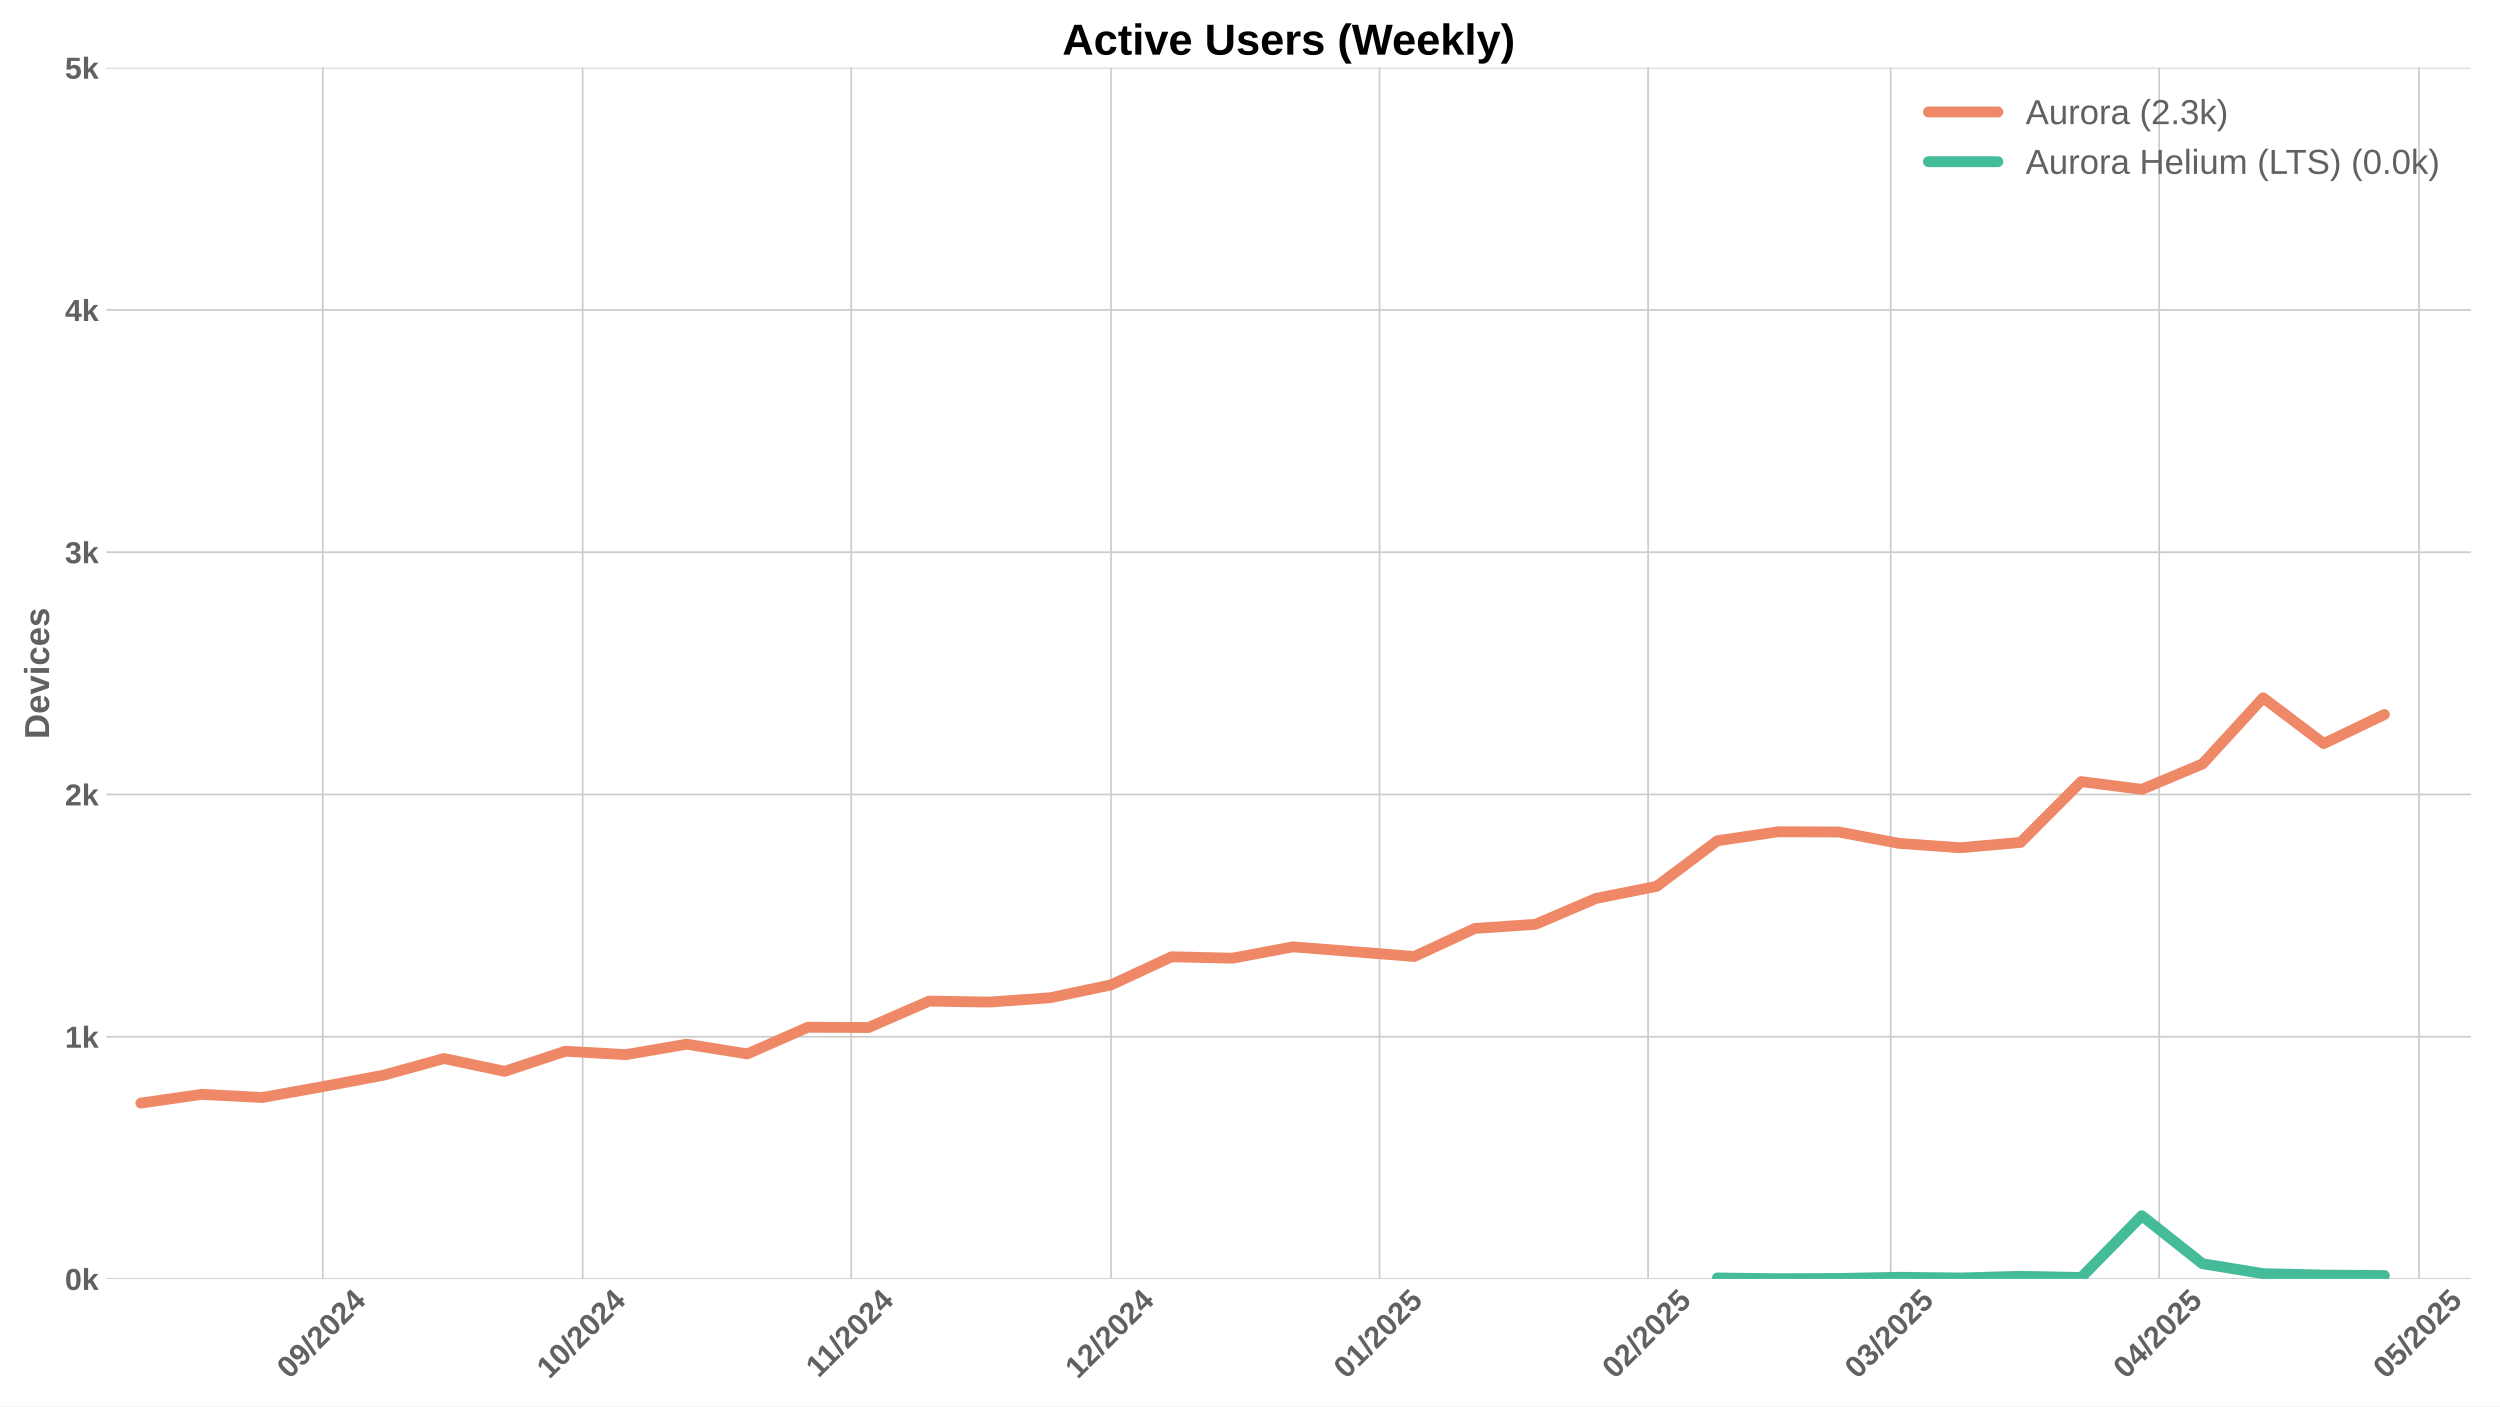
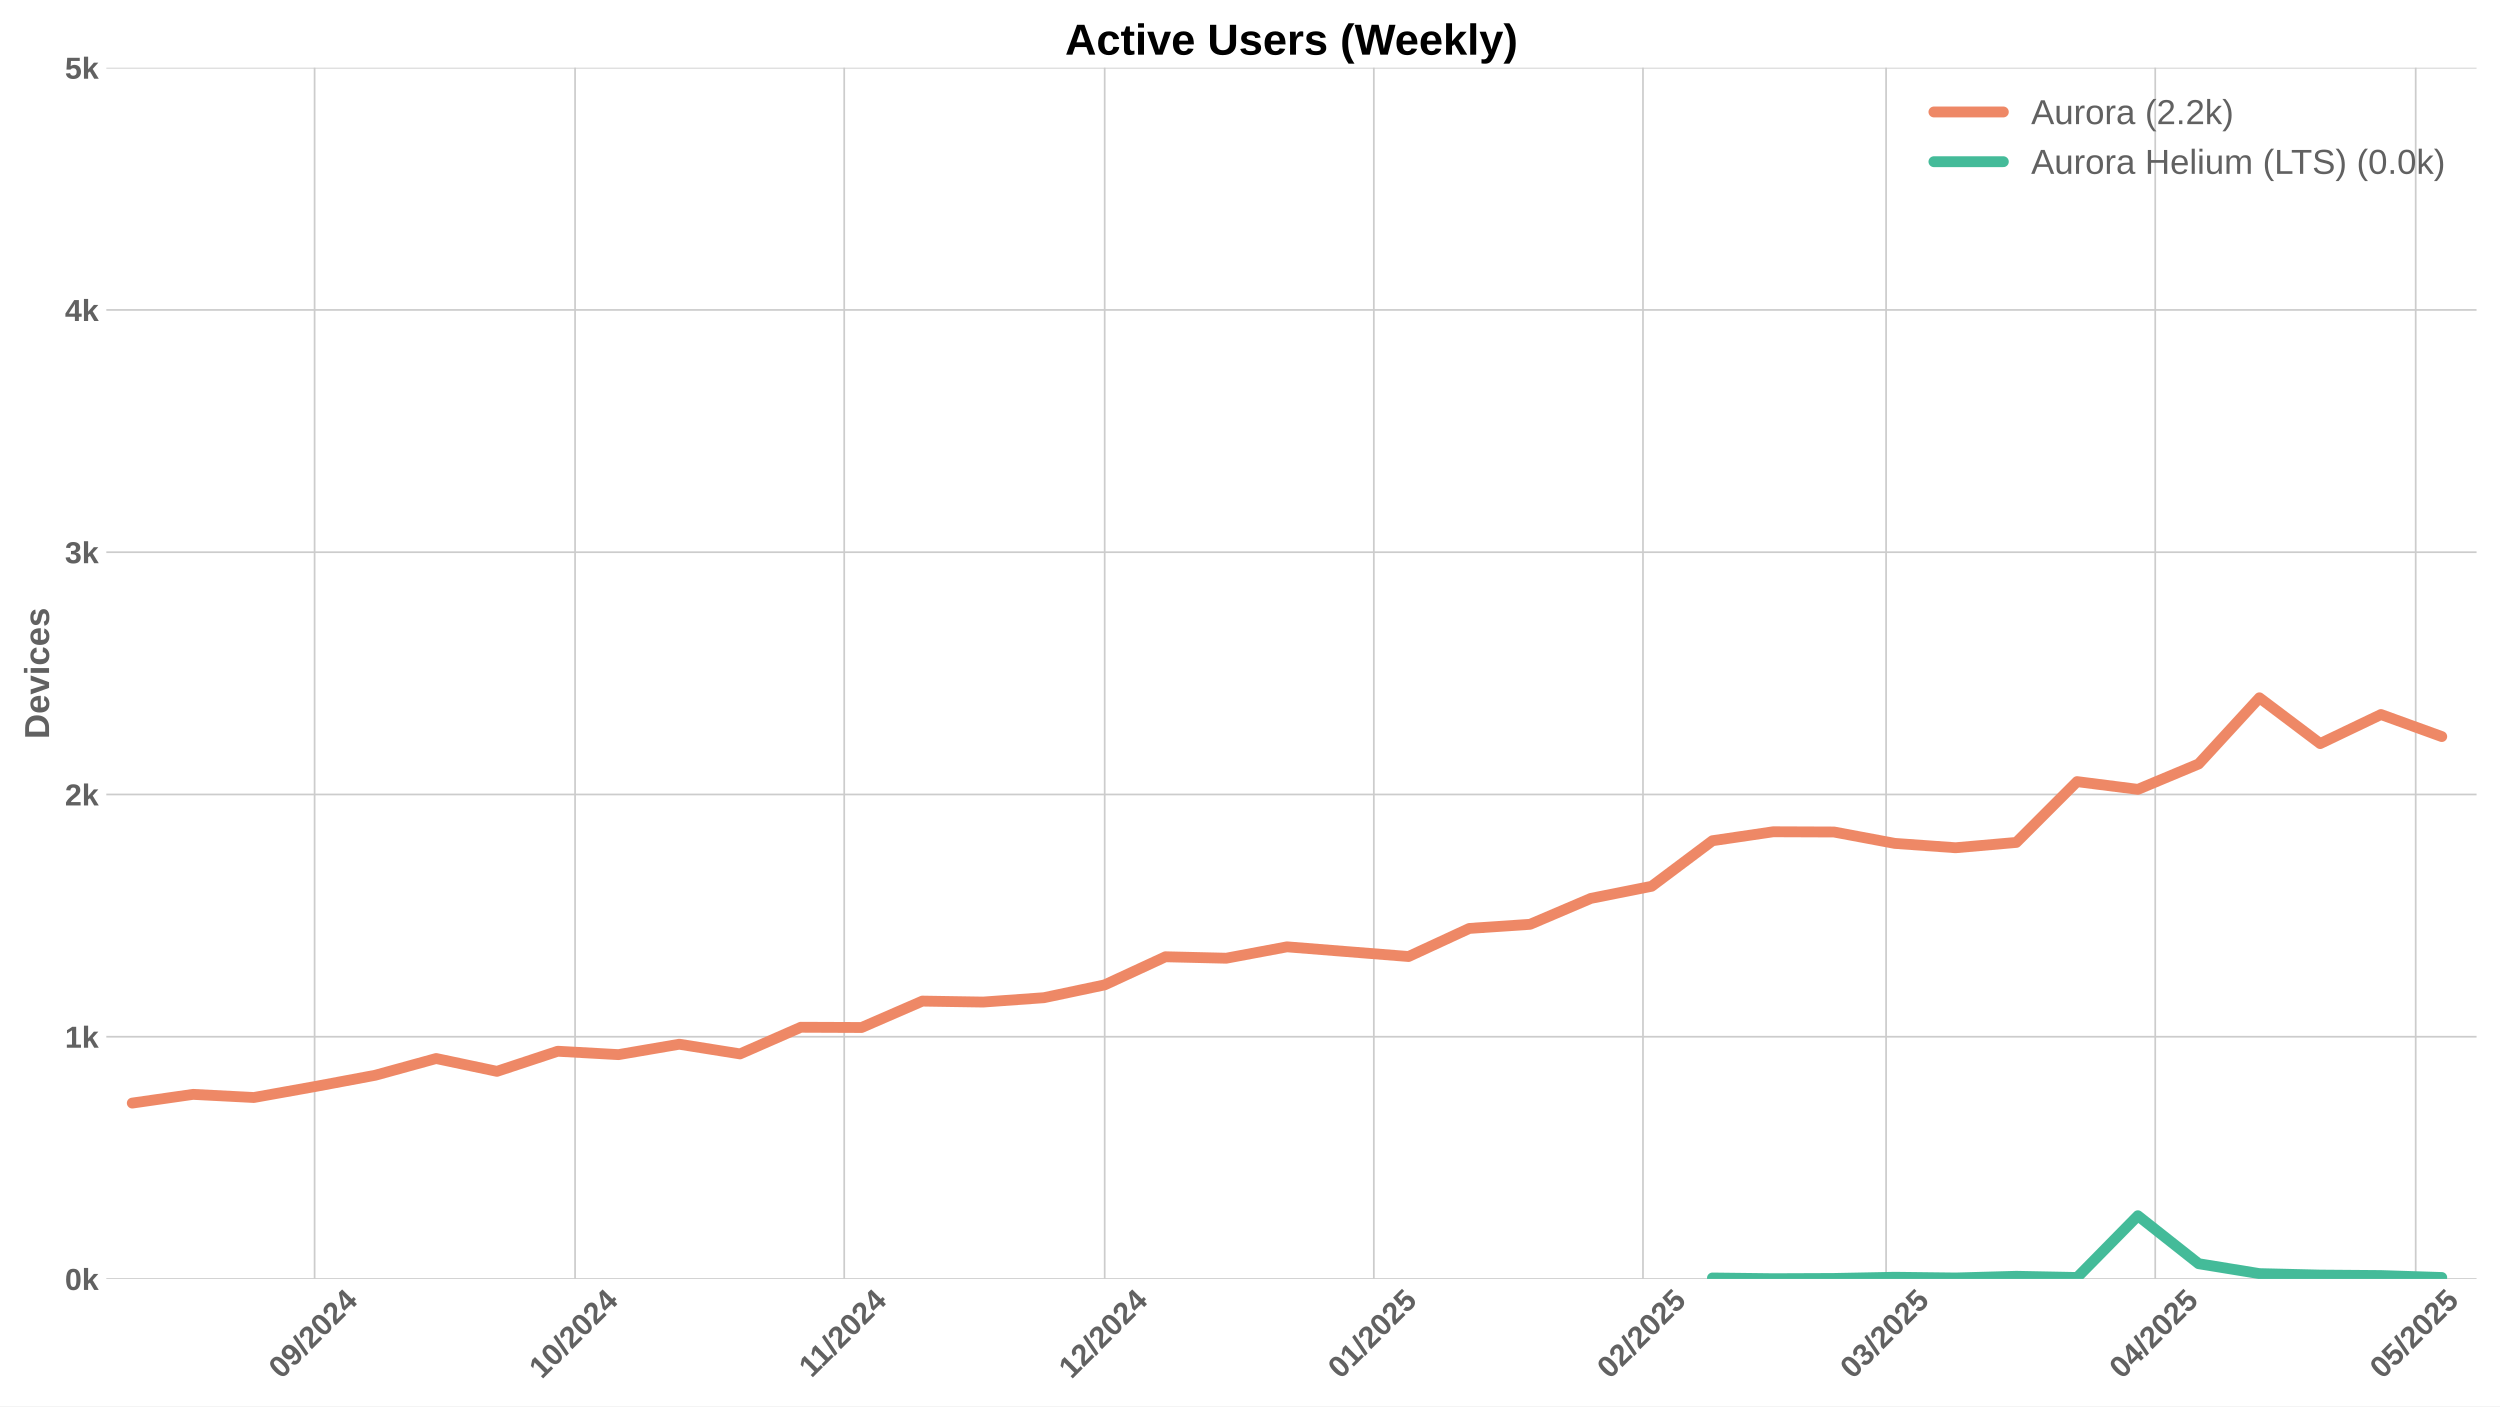
<svg xmlns="http://www.w3.org/2000/svg" xmlns:xlink="http://www.w3.org/1999/xlink" width="1152pt" height="648pt" viewBox="0 0 1152 648" version="1.1">
  <defs>
    <style type="text/css">*{stroke-linejoin: round; stroke-linecap: butt}</style>
  </defs>
  <g id="figure_1">
    <g id="patch_1">
      <path d="M 0 648  L 1152 648  L 1152 0  L 0 0  z " style="fill: #ffffff" />
    </g>
    <g id="axes_1">
      <g id="patch_2">
-         <path d="M 48.99 589.343  L 1138.675 589.343  L 1138.675 31.2  L 48.99 31.2  z " style="fill: #ffffff" />
+         <path d="M 48.99 589.343  L 1141.2 589.343  L 1141.2 31.2  L 48.99 31.2  z " style="fill: #ffffff" />
      </g>
      <g id="matplotlib.axis_1">
        <g id="xtick_1">
          <g id="line2d_1">
-             <path d="M 148.739 589.343  L 148.739 31.2  " clip-path="url(#pc3217e810e)" style="fill: none; stroke: #cccccc; stroke-width: 0.8; stroke-linecap: round" />
+             <path d="M 144.969 589.343  L 144.969 31.2  " clip-path="url(#p8bfaefe49e)" style="fill: none; stroke: #cccccc; stroke-width: 0.8; stroke-linecap: round" />
          </g>
          <g id="line2d_2" />
          <g id="text_1">
-             <g style="fill: #616161" transform="translate(133.4088 635.7977) rotate(-45) scale(0.14 -0.14)">
+             <g style="fill: #616161" transform="translate(129.639 635.7977) rotate(-45) scale(0.14 -0.14)">
              <defs>
                <path id="LiberationSans-Bold-30" d="M 3297 2203  Q 3297 1088 2914 512  Q 2531 -63 1766 -63  Q 253 -63 253 2203  Q 253 2994 418 3494  Q 584 3994 915 4231  Q 1247 4469 1791 4469  Q 2572 4469 2934 3903  Q 3297 3338 3297 2203  z M 2416 2203  Q 2416 2813 2356 3150  Q 2297 3488 2165 3634  Q 2034 3781 1784 3781  Q 1519 3781 1383 3632  Q 1247 3484 1189 3148  Q 1131 2813 1131 2203  Q 1131 1600 1192 1261  Q 1253 922 1386 775  Q 1519 628 1772 628  Q 2022 628 2158 783  Q 2294 938 2355 1278  Q 2416 1619 2416 2203  z " transform="scale(0.015625)" />
                <path id="LiberationSans-Bold-39" d="M 3322 2272  Q 3322 1100 2894 518  Q 2466 -63 1678 -63  Q 1097 -63 767 185  Q 438 434 300 972  L 1125 1088  Q 1247 628 1688 628  Q 2056 628 2254 981  Q 2453 1334 2459 2028  Q 2341 1794 2070 1661  Q 1800 1528 1488 1528  Q 906 1528 564 1923  Q 222 2319 222 2994  Q 222 3688 623 4078  Q 1025 4469 1759 4469  Q 2550 4469 2936 3920  Q 3322 3372 3322 2272  z M 2394 2888  Q 2394 3297 2214 3539  Q 2034 3781 1738 3781  Q 1447 3781 1280 3570  Q 1113 3359 1113 2988  Q 1113 2622 1278 2401  Q 1444 2181 1741 2181  Q 2022 2181 2208 2373  Q 2394 2566 2394 2888  z " transform="scale(0.015625)" />
                <path id="LiberationSans-Bold-2f" d="M 63 -128  L 972 4638  L 1716 4638  L 822 -128  L 63 -128  z " transform="scale(0.015625)" />
                <path id="LiberationSans-Bold-32" d="M 222 0  L 222 609  Q 394 988 711 1347  Q 1028 1706 1509 2097  Q 1972 2472 2158 2715  Q 2344 2959 2344 3194  Q 2344 3769 1766 3769  Q 1484 3769 1336 3617  Q 1188 3466 1144 3163  L 259 3213  Q 334 3825 717 4147  Q 1100 4469 1759 4469  Q 2472 4469 2853 4144  Q 3234 3819 3234 3231  Q 3234 2922 3112 2672  Q 2991 2422 2800 2211  Q 2609 2000 2376 1815  Q 2144 1631 1925 1456  Q 1706 1281 1526 1103  Q 1347 925 1259 722  L 3303 722  L 3303 0  L 222 0  z " transform="scale(0.015625)" />
                <path id="LiberationSans-Bold-34" d="M 2938 897  L 2938 0  L 2100 0  L 2100 897  L 97 897  L 97 1556  L 1956 4403  L 2938 4403  L 2938 1550  L 3525 1550  L 3525 897  L 2938 897  z M 2100 2991  Q 2100 3159 2111 3356  Q 2122 3553 2128 3609  Q 2047 3434 1834 3103  L 813 1550  L 2100 1550  L 2100 2991  z " transform="scale(0.015625)" />
              </defs>
              <use xlink:href="#LiberationSans-Bold-30" />
              <use xlink:href="#LiberationSans-Bold-39" transform="translate(55.61523 0)" />
              <use xlink:href="#LiberationSans-Bold-2f" transform="translate(111.2305 0)" />
              <use xlink:href="#LiberationSans-Bold-32" transform="translate(139.0137 0)" />
              <use xlink:href="#LiberationSans-Bold-30" transform="translate(194.6289 0)" />
              <use xlink:href="#LiberationSans-Bold-32" transform="translate(250.2441 0)" />
              <use xlink:href="#LiberationSans-Bold-34" transform="translate(305.8594 0)" />
            </g>
          </g>
        </g>
        <g id="xtick_2">
          <g id="line2d_3">
-             <path d="M 268.485 589.343  L 268.485 31.2  " clip-path="url(#pc3217e810e)" style="fill: none; stroke: #cccccc; stroke-width: 0.8; stroke-linecap: round" />
+             <path d="M 264.992 589.343  L 264.992 31.2  " clip-path="url(#p8bfaefe49e)" style="fill: none; stroke: #cccccc; stroke-width: 0.8; stroke-linecap: round" />
          </g>
          <g id="line2d_4" />
          <g id="text_2">
-             <g style="fill: #616161" transform="translate(253.1545 635.7977) rotate(-45) scale(0.14 -0.14)">
+             <g style="fill: #616161" transform="translate(249.6621 635.7977) rotate(-45) scale(0.14 -0.14)">
              <defs>
                <path id="LiberationSans-Bold-31" d="M 403 0  L 403 653  L 1494 653  L 1494 3656  L 438 2997  L 438 3688  L 1541 4403  L 2372 4403  L 2372 653  L 3381 653  L 3381 0  L 403 0  z " transform="scale(0.015625)" />
              </defs>
              <use xlink:href="#LiberationSans-Bold-31" />
              <use xlink:href="#LiberationSans-Bold-30" transform="translate(55.61523 0)" />
              <use xlink:href="#LiberationSans-Bold-2f" transform="translate(111.2305 0)" />
              <use xlink:href="#LiberationSans-Bold-32" transform="translate(139.0137 0)" />
              <use xlink:href="#LiberationSans-Bold-30" transform="translate(194.6289 0)" />
              <use xlink:href="#LiberationSans-Bold-32" transform="translate(250.2441 0)" />
              <use xlink:href="#LiberationSans-Bold-34" transform="translate(305.8594 0)" />
            </g>
          </g>
        </g>
        <g id="xtick_3">
          <g id="line2d_5">
-             <path d="M 392.222 589.343  L 392.222 31.2  " clip-path="url(#pc3217e810e)" style="fill: none; stroke: #cccccc; stroke-width: 0.8; stroke-linecap: round" />
+             <path d="M 389.016 589.343  L 389.016 31.2  " clip-path="url(#p8bfaefe49e)" style="fill: none; stroke: #cccccc; stroke-width: 0.8; stroke-linecap: round" />
          </g>
          <g id="line2d_6" />
          <g id="text_3">
-             <g style="fill: #616161" transform="translate(377.1639 635.2532) rotate(-45) scale(0.14 -0.14)">
+             <g style="fill: #616161" transform="translate(373.9582 635.2532) rotate(-45) scale(0.14 -0.14)">
              <use xlink:href="#LiberationSans-Bold-31" />
              <use xlink:href="#LiberationSans-Bold-31" transform="translate(50.11523 0)" />
              <use xlink:href="#LiberationSans-Bold-2f" transform="translate(105.7305 0)" />
              <use xlink:href="#LiberationSans-Bold-32" transform="translate(133.5137 0)" />
              <use xlink:href="#LiberationSans-Bold-30" transform="translate(189.1289 0)" />
              <use xlink:href="#LiberationSans-Bold-32" transform="translate(244.7441 0)" />
              <use xlink:href="#LiberationSans-Bold-34" transform="translate(300.3594 0)" />
            </g>
          </g>
        </g>
        <g id="xtick_4">
          <g id="line2d_7">
-             <path d="M 511.968 589.343  L 511.968 31.2  " clip-path="url(#pc3217e810e)" style="fill: none; stroke: #cccccc; stroke-width: 0.8; stroke-linecap: round" />
+             <path d="M 509.039 589.343  L 509.039 31.2  " clip-path="url(#p8bfaefe49e)" style="fill: none; stroke: #cccccc; stroke-width: 0.8; stroke-linecap: round" />
          </g>
          <g id="line2d_8" />
          <g id="text_4">
-             <g style="fill: #616161" transform="translate(496.6373 635.7977) rotate(-45) scale(0.14 -0.14)">
+             <g style="fill: #616161" transform="translate(493.709 635.7977) rotate(-45) scale(0.14 -0.14)">
              <use xlink:href="#LiberationSans-Bold-31" />
              <use xlink:href="#LiberationSans-Bold-32" transform="translate(55.61523 0)" />
              <use xlink:href="#LiberationSans-Bold-2f" transform="translate(111.2305 0)" />
              <use xlink:href="#LiberationSans-Bold-32" transform="translate(139.0137 0)" />
              <use xlink:href="#LiberationSans-Bold-30" transform="translate(194.6289 0)" />
              <use xlink:href="#LiberationSans-Bold-32" transform="translate(250.2441 0)" />
              <use xlink:href="#LiberationSans-Bold-34" transform="translate(305.8594 0)" />
            </g>
          </g>
        </g>
        <g id="xtick_5">
          <g id="line2d_9">
-             <path d="M 635.705 589.343  L 635.705 31.2  " clip-path="url(#pc3217e810e)" style="fill: none; stroke: #cccccc; stroke-width: 0.8; stroke-linecap: round" />
+             <path d="M 633.063 589.343  L 633.063 31.2  " clip-path="url(#p8bfaefe49e)" style="fill: none; stroke: #cccccc; stroke-width: 0.8; stroke-linecap: round" />
          </g>
          <g id="line2d_10" />
          <g id="text_5">
-             <g style="fill: #616161" transform="translate(620.3745 635.7977) rotate(-45) scale(0.14 -0.14)">
+             <g style="fill: #616161" transform="translate(617.7329 635.7977) rotate(-45) scale(0.14 -0.14)">
              <defs>
                <path id="LiberationSans-Bold-35" d="M 3381 1466  Q 3381 766 2945 351  Q 2509 -63 1750 -63  Q 1088 -63 689 235  Q 291 534 197 1100  L 1075 1172  Q 1144 891 1319 762  Q 1494 634 1759 634  Q 2088 634 2283 843  Q 2478 1053 2478 1447  Q 2478 1794 2293 2001  Q 2109 2209 1778 2209  Q 1413 2209 1181 1925  L 325 1925  L 478 4403  L 3125 4403  L 3125 3750  L 1275 3750  L 1203 2638  Q 1522 2919 2000 2919  Q 2628 2919 3004 2528  Q 3381 2138 3381 1466  z " transform="scale(0.015625)" />
              </defs>
              <use xlink:href="#LiberationSans-Bold-30" />
              <use xlink:href="#LiberationSans-Bold-31" transform="translate(55.61523 0)" />
              <use xlink:href="#LiberationSans-Bold-2f" transform="translate(111.2305 0)" />
              <use xlink:href="#LiberationSans-Bold-32" transform="translate(139.0137 0)" />
              <use xlink:href="#LiberationSans-Bold-30" transform="translate(194.6289 0)" />
              <use xlink:href="#LiberationSans-Bold-32" transform="translate(250.2441 0)" />
              <use xlink:href="#LiberationSans-Bold-35" transform="translate(305.8594 0)" />
            </g>
          </g>
        </g>
        <g id="xtick_6">
          <g id="line2d_11">
-             <path d="M 759.442 589.343  L 759.442 31.2  " clip-path="url(#pc3217e810e)" style="fill: none; stroke: #cccccc; stroke-width: 0.8; stroke-linecap: round" />
+             <path d="M 757.087 589.343  L 757.087 31.2  " clip-path="url(#p8bfaefe49e)" style="fill: none; stroke: #cccccc; stroke-width: 0.8; stroke-linecap: round" />
          </g>
          <g id="line2d_12" />
          <g id="text_6">
-             <g style="fill: #616161" transform="translate(744.1117 635.7977) rotate(-45) scale(0.14 -0.14)">
+             <g style="fill: #616161" transform="translate(741.7567 635.7977) rotate(-45) scale(0.14 -0.14)">
              <use xlink:href="#LiberationSans-Bold-30" />
              <use xlink:href="#LiberationSans-Bold-32" transform="translate(55.61523 0)" />
              <use xlink:href="#LiberationSans-Bold-2f" transform="translate(111.2305 0)" />
              <use xlink:href="#LiberationSans-Bold-32" transform="translate(139.0137 0)" />
              <use xlink:href="#LiberationSans-Bold-30" transform="translate(194.6289 0)" />
              <use xlink:href="#LiberationSans-Bold-32" transform="translate(250.2441 0)" />
              <use xlink:href="#LiberationSans-Bold-35" transform="translate(305.8594 0)" />
            </g>
          </g>
        </g>
        <g id="xtick_7">
          <g id="line2d_13">
-             <path d="M 871.205 589.343  L 871.205 31.2  " clip-path="url(#pc3217e810e)" style="fill: none; stroke: #cccccc; stroke-width: 0.8; stroke-linecap: round" />
+             <path d="M 869.109 589.343  L 869.109 31.2  " clip-path="url(#p8bfaefe49e)" style="fill: none; stroke: #cccccc; stroke-width: 0.8; stroke-linecap: round" />
          </g>
          <g id="line2d_14" />
          <g id="text_7">
-             <g style="fill: #616161" transform="translate(855.8743 635.7977) rotate(-45) scale(0.14 -0.14)">
+             <g style="fill: #616161" transform="translate(853.7783 635.7977) rotate(-45) scale(0.14 -0.14)">
              <defs>
                <path id="LiberationSans-Bold-33" d="M 3328 1222  Q 3328 603 2922 265  Q 2516 -72 1766 -72  Q 1056 -72 637 254  Q 219 581 147 1197  L 1041 1275  Q 1125 641 1763 641  Q 2078 641 2253 797  Q 2428 953 2428 1275  Q 2428 1569 2215 1725  Q 2003 1881 1584 1881  L 1278 1881  L 1278 2591  L 1566 2591  Q 1944 2591 2134 2745  Q 2325 2900 2325 3188  Q 2325 3459 2173 3614  Q 2022 3769 1731 3769  Q 1459 3769 1292 3619  Q 1125 3469 1100 3194  L 222 3256  Q 291 3825 694 4147  Q 1097 4469 1747 4469  Q 2438 4469 2827 4158  Q 3216 3847 3216 3297  Q 3216 2884 2973 2618  Q 2731 2353 2275 2266  L 2275 2253  Q 2781 2194 3054 1920  Q 3328 1647 3328 1222  z " transform="scale(0.015625)" />
              </defs>
              <use xlink:href="#LiberationSans-Bold-30" />
              <use xlink:href="#LiberationSans-Bold-33" transform="translate(55.61523 0)" />
              <use xlink:href="#LiberationSans-Bold-2f" transform="translate(111.2305 0)" />
              <use xlink:href="#LiberationSans-Bold-32" transform="translate(139.0137 0)" />
              <use xlink:href="#LiberationSans-Bold-30" transform="translate(194.6289 0)" />
              <use xlink:href="#LiberationSans-Bold-32" transform="translate(250.2441 0)" />
              <use xlink:href="#LiberationSans-Bold-35" transform="translate(305.8594 0)" />
            </g>
          </g>
        </g>
        <g id="xtick_8">
          <g id="line2d_15">
-             <path d="M 994.942 589.343  L 994.942 31.2  " clip-path="url(#pc3217e810e)" style="fill: none; stroke: #cccccc; stroke-width: 0.8; stroke-linecap: round" />
+             <path d="M 993.132 589.343  L 993.132 31.2  " clip-path="url(#p8bfaefe49e)" style="fill: none; stroke: #cccccc; stroke-width: 0.8; stroke-linecap: round" />
          </g>
          <g id="line2d_16" />
          <g id="text_8">
-             <g style="fill: #616161" transform="translate(979.6115 635.7977) rotate(-45) scale(0.14 -0.14)">
+             <g style="fill: #616161" transform="translate(977.8021 635.7977) rotate(-45) scale(0.14 -0.14)">
              <use xlink:href="#LiberationSans-Bold-30" />
              <use xlink:href="#LiberationSans-Bold-34" transform="translate(55.61523 0)" />
              <use xlink:href="#LiberationSans-Bold-2f" transform="translate(111.2305 0)" />
              <use xlink:href="#LiberationSans-Bold-32" transform="translate(139.0137 0)" />
              <use xlink:href="#LiberationSans-Bold-30" transform="translate(194.6289 0)" />
              <use xlink:href="#LiberationSans-Bold-32" transform="translate(250.2441 0)" />
              <use xlink:href="#LiberationSans-Bold-35" transform="translate(305.8594 0)" />
            </g>
          </g>
        </g>
        <g id="xtick_9">
          <g id="line2d_17">
-             <path d="M 1114.687 589.343  L 1114.687 31.2  " clip-path="url(#pc3217e810e)" style="fill: none; stroke: #cccccc; stroke-width: 0.8; stroke-linecap: round" />
+             <path d="M 1113.155 589.343  L 1113.155 31.2  " clip-path="url(#p8bfaefe49e)" style="fill: none; stroke: #cccccc; stroke-width: 0.8; stroke-linecap: round" />
          </g>
          <g id="line2d_18" />
          <g id="text_9">
-             <g style="fill: #616161" transform="translate(1099.357 635.7977) rotate(-45) scale(0.14 -0.14)">
+             <g style="fill: #616161" transform="translate(1097.825 635.7977) rotate(-45) scale(0.14 -0.14)">
              <use xlink:href="#LiberationSans-Bold-30" />
              <use xlink:href="#LiberationSans-Bold-35" transform="translate(55.61523 0)" />
              <use xlink:href="#LiberationSans-Bold-2f" transform="translate(111.2305 0)" />
              <use xlink:href="#LiberationSans-Bold-32" transform="translate(139.0137 0)" />
              <use xlink:href="#LiberationSans-Bold-30" transform="translate(194.6289 0)" />
              <use xlink:href="#LiberationSans-Bold-32" transform="translate(250.2441 0)" />
              <use xlink:href="#LiberationSans-Bold-35" transform="translate(305.8594 0)" />
            </g>
          </g>
        </g>
      </g>
      <g id="matplotlib.axis_2">
        <g id="ytick_1">
          <g id="line2d_19">
-             <path d="M 48.99 589.343  L 1138.675 589.343  " clip-path="url(#pc3217e810e)" style="fill: none; stroke: #cccccc; stroke-width: 0.8; stroke-linecap: round" />
+             <path d="M 48.99 589.343  L 1141.2 589.343  " clip-path="url(#p8bfaefe49e)" style="fill: none; stroke: #cccccc; stroke-width: 0.8; stroke-linecap: round" />
          </g>
          <g id="line2d_20" />
          <g id="text_10">
            <g style="fill: #616161" transform="translate(29.91937 594.416) scale(0.14 -0.14)">
              <defs>
                <path id="LiberationSans-Bold-6b" d="M 2606 0  L 1703 1531  L 1325 1269  L 1325 0  L 447 0  L 447 4638  L 1325 4638  L 1325 1981  L 2531 3381  L 3475 3381  L 2288 2063  L 3566 0  L 2606 0  z " transform="scale(0.015625)" />
              </defs>
              <use xlink:href="#LiberationSans-Bold-30" />
              <use xlink:href="#LiberationSans-Bold-6b" transform="translate(55.61523 0)" />
            </g>
          </g>
        </g>
        <g id="ytick_2">
          <g id="line2d_21">
-             <path d="M 48.99 477.715  L 1138.675 477.715  " clip-path="url(#pc3217e810e)" style="fill: none; stroke: #cccccc; stroke-width: 0.8; stroke-linecap: round" />
+             <path d="M 48.99 477.715  L 1141.2 477.715  " clip-path="url(#p8bfaefe49e)" style="fill: none; stroke: #cccccc; stroke-width: 0.8; stroke-linecap: round" />
          </g>
          <g id="line2d_22" />
          <g id="text_11">
            <g style="fill: #616161" transform="translate(29.91937 482.7874) scale(0.14 -0.14)">
              <use xlink:href="#LiberationSans-Bold-31" />
              <use xlink:href="#LiberationSans-Bold-6b" transform="translate(55.61523 0)" />
            </g>
          </g>
        </g>
        <g id="ytick_3">
          <g id="line2d_23">
-             <path d="M 48.99 366.086  L 1138.675 366.086  " clip-path="url(#pc3217e810e)" style="fill: none; stroke: #cccccc; stroke-width: 0.8; stroke-linecap: round" />
+             <path d="M 48.99 366.086  L 1141.2 366.086  " clip-path="url(#p8bfaefe49e)" style="fill: none; stroke: #cccccc; stroke-width: 0.8; stroke-linecap: round" />
          </g>
          <g id="line2d_24" />
          <g id="text_12">
            <g style="fill: #616161" transform="translate(29.91937 371.1587) scale(0.14 -0.14)">
              <use xlink:href="#LiberationSans-Bold-32" />
              <use xlink:href="#LiberationSans-Bold-6b" transform="translate(55.61523 0)" />
            </g>
          </g>
        </g>
        <g id="ytick_4">
          <g id="line2d_25">
-             <path d="M 48.99 254.457  L 1138.675 254.457  " clip-path="url(#pc3217e810e)" style="fill: none; stroke: #cccccc; stroke-width: 0.8; stroke-linecap: round" />
+             <path d="M 48.99 254.457  L 1141.2 254.457  " clip-path="url(#p8bfaefe49e)" style="fill: none; stroke: #cccccc; stroke-width: 0.8; stroke-linecap: round" />
          </g>
          <g id="line2d_26" />
          <g id="text_13">
            <g style="fill: #616161" transform="translate(29.91937 259.5301) scale(0.14 -0.14)">
              <use xlink:href="#LiberationSans-Bold-33" />
              <use xlink:href="#LiberationSans-Bold-6b" transform="translate(55.61523 0)" />
            </g>
          </g>
        </g>
        <g id="ytick_5">
          <g id="line2d_27">
-             <path d="M 48.99 142.829  L 1138.675 142.829  " clip-path="url(#pc3217e810e)" style="fill: none; stroke: #cccccc; stroke-width: 0.8; stroke-linecap: round" />
+             <path d="M 48.99 142.829  L 1141.2 142.829  " clip-path="url(#p8bfaefe49e)" style="fill: none; stroke: #cccccc; stroke-width: 0.8; stroke-linecap: round" />
          </g>
          <g id="line2d_28" />
          <g id="text_14">
            <g style="fill: #616161" transform="translate(29.91937 147.9015) scale(0.14 -0.14)">
              <use xlink:href="#LiberationSans-Bold-34" />
              <use xlink:href="#LiberationSans-Bold-6b" transform="translate(55.61523 0)" />
            </g>
          </g>
        </g>
        <g id="ytick_6">
          <g id="line2d_29">
-             <path d="M 48.99 31.2  L 1138.675 31.2  " clip-path="url(#pc3217e810e)" style="fill: none; stroke: #cccccc; stroke-width: 0.8; stroke-linecap: round" />
+             <path d="M 48.99 31.2  L 1141.2 31.2  " clip-path="url(#p8bfaefe49e)" style="fill: none; stroke: #cccccc; stroke-width: 0.8; stroke-linecap: round" />
          </g>
          <g id="line2d_30" />
          <g id="text_15">
            <g style="fill: #616161" transform="translate(29.91937 36.27281) scale(0.14 -0.14)">
              <use xlink:href="#LiberationSans-Bold-35" />
              <use xlink:href="#LiberationSans-Bold-6b" transform="translate(55.61523 0)" />
            </g>
          </g>
        </g>
        <g id="text_16">
          <g style="fill: #616161" transform="translate(22.59937 340.5153) rotate(-90) scale(0.16 -0.16)">
            <defs>
              <path id="LiberationSans-Bold-44" d="M 4353 2234  Q 4353 1553 4086 1045  Q 3819 538 3330 269  Q 2841 0 2209 0  L 428 0  L 428 4403  L 2022 4403  Q 3134 4403 3743 3842  Q 4353 3281 4353 2234  z M 3425 2234  Q 3425 2944 3056 3317  Q 2688 3691 2003 3691  L 1350 3691  L 1350 713  L 2131 713  Q 2725 713 3075 1122  Q 3425 1531 3425 2234  z " transform="scale(0.015625)" />
              <path id="LiberationSans-Bold-65" d="M 1831 -63  Q 1069 -63 659 389  Q 250 841 250 1706  Q 250 2544 665 2994  Q 1081 3444 1844 3444  Q 2572 3444 2956 2961  Q 3341 2478 3341 1547  L 3341 1522  L 1172 1522  Q 1172 1028 1355 776  Q 1538 525 1875 525  Q 2341 525 2463 928  L 3291 856  Q 2931 -63 1831 -63  z M 1831 2891  Q 1522 2891 1355 2675  Q 1188 2459 1178 2072  L 2491 2072  Q 2466 2481 2294 2686  Q 2122 2891 1831 2891  z " transform="scale(0.015625)" />
              <path id="LiberationSans-Bold-76" d="M 2284 0  L 1234 0  L 25 3381  L 953 3381  L 1544 1491  Q 1591 1334 1766 709  Q 1797 838 1894 1159  Q 1991 1481 2613 3381  L 3531 3381  L 2284 0  z " transform="scale(0.015625)" />
              <path id="LiberationSans-Bold-69" d="M 447 3991  L 447 4638  L 1325 4638  L 1325 3991  L 447 3991  z M 447 0  L 447 3381  L 1325 3381  L 1325 0  L 447 0  z " transform="scale(0.015625)" />
              <path id="LiberationSans-Bold-63" d="M 1856 -63  Q 1088 -63 669 395  Q 250 853 250 1672  Q 250 2509 672 2976  Q 1094 3444 1869 3444  Q 2466 3444 2856 3144  Q 3247 2844 3347 2316  L 2463 2272  Q 2425 2531 2275 2686  Q 2125 2841 1850 2841  Q 1172 2841 1172 1706  Q 1172 538 1863 538  Q 2113 538 2281 695  Q 2450 853 2491 1166  L 3372 1125  Q 3325 778 3123 506  Q 2922 234 2594 85  Q 2266 -63 1856 -63  z " transform="scale(0.015625)" />
              <path id="LiberationSans-Bold-73" d="M 3297 988  Q 3297 497 2895 217  Q 2494 -63 1784 -63  Q 1088 -63 717 157  Q 347 378 225 844  L 997 959  Q 1063 719 1223 619  Q 1384 519 1784 519  Q 2153 519 2322 612  Q 2491 706 2491 906  Q 2491 1069 2355 1164  Q 2219 1259 1894 1325  Q 1150 1472 890 1598  Q 631 1725 495 1926  Q 359 2128 359 2422  Q 359 2906 732 3176  Q 1106 3447 1791 3447  Q 2394 3447 2761 3212  Q 3128 2978 3219 2534  L 2441 2453  Q 2403 2659 2256 2761  Q 2109 2863 1791 2863  Q 1478 2863 1322 2783  Q 1166 2703 1166 2516  Q 1166 2369 1286 2283  Q 1406 2197 1691 2141  Q 2088 2059 2395 1973  Q 2703 1888 2889 1769  Q 3075 1650 3186 1464  Q 3297 1278 3297 988  z " transform="scale(0.015625)" />
            </defs>
            <use xlink:href="#LiberationSans-Bold-44" />
            <use xlink:href="#LiberationSans-Bold-65" transform="translate(72.2168 0)" />
            <use xlink:href="#LiberationSans-Bold-76" transform="translate(127.832 0)" />
            <use xlink:href="#LiberationSans-Bold-69" transform="translate(183.4473 0)" />
            <use xlink:href="#LiberationSans-Bold-63" transform="translate(211.2305 0)" />
            <use xlink:href="#LiberationSans-Bold-65" transform="translate(266.8457 0)" />
            <use xlink:href="#LiberationSans-Bold-73" transform="translate(322.4609 0)" />
          </g>
        </g>
      </g>
      <g id="line2d_31">
-         <path d="M 64.917 508.301  L 92.858 504.282  L 120.798 505.733  L 148.739 500.71  L 176.68 495.464  L 204.62 487.761  L 232.561 493.677  L 260.502 484.412  L 288.442 485.975  L 316.383 481.175  L 344.324 485.64  L 372.264 473.361  L 400.205 473.473  L 428.146 461.305  L 456.086 461.752  L 484.027 459.742  L 511.968 453.826  L 539.908 440.877  L 567.849 441.547  L 595.79 436.3  L 651.671 440.765  L 679.612 427.817  L 707.552 425.919  L 735.493 413.975  L 763.433 408.393  L 791.374 387.407  L 819.315 383.277  L 847.255 383.388  L 875.196 388.635  L 903.137 390.644  L 931.077 388.188  L 959.018 360.17  L 986.959 363.742  L 1014.899 352.021  L 1042.84 321.546  L 1070.781 342.644  L 1098.721 329.248  " clip-path="url(#pc3217e810e)" style="fill: none; stroke: #ee8866; stroke-width: 5; stroke-linecap: round" />
+         <path d="M 60.953 508.301  L 88.959 504.282  L 116.964 505.733  L 144.969 500.71  L 172.975 495.464  L 200.98 487.761  L 228.985 493.677  L 256.991 484.412  L 284.996 485.975  L 313.002 481.175  L 341.007 485.64  L 369.012 473.361  L 397.018 473.473  L 425.023 461.305  L 453.029 461.752  L 481.034 459.742  L 509.039 453.826  L 537.045 440.877  L 565.05 441.547  L 593.055 436.3  L 649.066 440.765  L 677.072 427.817  L 705.077 425.919  L 733.082 413.975  L 761.088 408.393  L 789.093 387.407  L 817.099 383.277  L 845.104 383.388  L 873.109 388.635  L 901.115 390.644  L 929.12 388.188  L 957.125 360.17  L 985.131 363.742  L 1013.136 352.021  L 1041.142 321.546  L 1069.147 342.644  L 1097.152 329.248  L 1125.158 339.407  " clip-path="url(#p8bfaefe49e)" style="fill: none; stroke: #ee8866; stroke-width: 5; stroke-linecap: round" />
      </g>
      <g id="line2d_32">
-         <path d="M 791.374 588.897  L 819.315 589.232  L 847.255 589.12  L 875.196 588.562  L 903.137 588.897  L 931.077 588.115  L 959.018 588.673  L 986.959 560.208  L 1014.899 582.311  L 1042.84 586.887  L 1070.781 587.557  L 1098.721 587.78  " clip-path="url(#pc3217e810e)" style="fill: none; stroke: #44bb99; stroke-width: 5; stroke-linecap: round" />
+         <path d="M 789.093 588.897  L 817.099 589.232  L 845.104 589.12  L 873.109 588.562  L 901.115 588.897  L 929.12 588.115  L 957.125 588.673  L 985.131 560.208  L 1013.136 582.311  L 1041.142 586.887  L 1069.147 587.557  L 1097.152 587.78  L 1125.158 588.673  " clip-path="url(#p8bfaefe49e)" style="fill: none; stroke: #44bb99; stroke-width: 5; stroke-linecap: round" />
      </g>
      <g id="patch_3">
        <path d="M 48.99 589.343  L 48.99 31.2  " style="fill: none" />
      </g>
      <g id="patch_4">
-         <path d="M 1138.675 589.343  L 1138.675 31.2  " style="fill: none" />
+         <path d="M 1141.2 589.343  L 1141.2 31.2  " style="fill: none" />
      </g>
      <g id="patch_5">
-         <path d="M 48.99 589.343  L 1138.675 589.343  " style="fill: none" />
+         <path d="M 48.99 589.343  L 1141.2 589.343  " style="fill: none" />
      </g>
      <g id="patch_6">
-         <path d="M 48.99 31.2  L 1138.675 31.2  " style="fill: none" />
+         <path d="M 48.99 31.2  L 1141.2 31.2  " style="fill: none" />
      </g>
      <g id="text_17">
-         <g transform="translate(489.5218 25.2) scale(0.2 -0.2)">
+         <g transform="translate(490.7841 25.2) scale(0.2 -0.2)">
          <defs>
            <path id="LiberationSans-Bold-41" d="M 3541 0  L 3150 1125  L 1472 1125  L 1081 0  L 159 0  L 1766 4403  L 2853 4403  L 4453 0  L 3541 0  z M 2309 3725  L 2291 3656  Q 2259 3544 2215 3400  Q 2172 3256 1678 1819  L 2944 1819  L 2509 3084  L 2375 3509  L 2309 3725  z " transform="scale(0.015625)" />
            <path id="LiberationSans-Bold-74" d="M 1313 -56  Q 925 -56 715 155  Q 506 366 506 794  L 506 2788  L 78 2788  L 78 3381  L 550 3381  L 825 4175  L 1375 4175  L 1375 3381  L 2016 3381  L 2016 2788  L 1375 2788  L 1375 1031  Q 1375 784 1469 667  Q 1563 550 1759 550  Q 1863 550 2053 594  L 2053 50  Q 1728 -56 1313 -56  z " transform="scale(0.015625)" />
            <path id="LiberationSans-Bold-20" transform="scale(0.015625)" />
            <path id="LiberationSans-Bold-55" d="M 2259 -63  Q 1350 -63 867 381  Q 384 825 384 1650  L 384 4403  L 1306 4403  L 1306 1722  Q 1306 1200 1554 929  Q 1803 659 2284 659  Q 2778 659 3043 942  Q 3309 1225 3309 1753  L 3309 4403  L 4231 4403  L 4231 1697  Q 4231 859 3714 398  Q 3197 -63 2259 -63  z " transform="scale(0.015625)" />
            <path id="LiberationSans-Bold-72" d="M 447 0  L 447 2588  Q 447 2866 439 3052  Q 431 3238 422 3381  L 1259 3381  Q 1269 3325 1284 3039  Q 1300 2753 1300 2659  L 1313 2659  Q 1441 3016 1541 3161  Q 1641 3306 1778 3376  Q 1916 3447 2122 3447  Q 2291 3447 2394 3400  L 2394 2666  Q 2181 2713 2019 2713  Q 1691 2713 1508 2447  Q 1325 2181 1325 1659  L 1325 0  L 447 0  z " transform="scale(0.015625)" />
            <path id="LiberationSans-Bold-28" d="M 1247 -1328  Q 756 -622 537 81  Q 319 784 319 1659  Q 319 2531 537 3232  Q 756 3934 1247 4638  L 2125 4638  Q 1631 3925 1407 3219  Q 1184 2513 1184 1656  Q 1184 803 1406 101  Q 1628 -600 2125 -1328  L 1247 -1328  z " transform="scale(0.015625)" />
            <path id="LiberationSans-Bold-57" d="M 4897 0  L 3803 0  L 3206 2547  Q 3097 2997 3022 3488  Q 2947 3078 2900 2864  Q 2853 2650 2234 0  L 1141 0  L 6 4403  L 941 4403  L 1578 1559  L 1722 872  Q 1809 1306 1892 1701  Q 1975 2097 2516 4403  L 3547 4403  L 4103 2059  Q 4169 1797 4325 872  L 4403 1234  L 4569 1953  L 5100 4403  L 6034 4403  L 4897 0  z " transform="scale(0.015625)" />
            <path id="LiberationSans-Bold-6c" d="M 447 0  L 447 4638  L 1325 4638  L 1325 0  L 447 0  z " transform="scale(0.015625)" />
            <path id="LiberationSans-Bold-79" d="M 884 -1328  Q 569 -1328 331 -1288  L 331 -663  Q 497 -688 634 -688  Q 822 -688 945 -628  Q 1069 -569 1167 -431  Q 1266 -294 1388 34  L 50 3381  L 978 3381  L 1509 1797  Q 1634 1456 1825 753  L 1903 1050  L 2106 1784  L 2606 3381  L 3525 3381  L 2188 -178  Q 1919 -828 1630 -1078  Q 1341 -1328 884 -1328  z " transform="scale(0.015625)" />
            <path id="LiberationSans-Bold-29" d="M 6 -1328  Q 506 -597 726 101  Q 947 800 947 1656  Q 947 2516 722 3223  Q 497 3931 6 4638  L 884 4638  Q 1378 3928 1595 3225  Q 1813 2522 1813 1659  Q 1813 791 1595 87  Q 1378 -616 884 -1328  L 6 -1328  z " transform="scale(0.015625)" />
          </defs>
          <use xlink:href="#LiberationSans-Bold-41" />
          <use xlink:href="#LiberationSans-Bold-63" transform="translate(72.2168 0)" />
          <use xlink:href="#LiberationSans-Bold-74" transform="translate(127.832 0)" />
          <use xlink:href="#LiberationSans-Bold-69" transform="translate(161.1328 0)" />
          <use xlink:href="#LiberationSans-Bold-76" transform="translate(188.916 0)" />
          <use xlink:href="#LiberationSans-Bold-65" transform="translate(244.5312 0)" />
          <use xlink:href="#LiberationSans-Bold-20" transform="translate(300.1465 0)" />
          <use xlink:href="#LiberationSans-Bold-55" transform="translate(327.9297 0)" />
          <use xlink:href="#LiberationSans-Bold-73" transform="translate(400.1465 0)" />
          <use xlink:href="#LiberationSans-Bold-65" transform="translate(455.7617 0)" />
          <use xlink:href="#LiberationSans-Bold-72" transform="translate(511.377 0)" />
          <use xlink:href="#LiberationSans-Bold-73" transform="translate(550.293 0)" />
          <use xlink:href="#LiberationSans-Bold-20" transform="translate(605.9082 0)" />
          <use xlink:href="#LiberationSans-Bold-28" transform="translate(633.6914 0)" />
          <use xlink:href="#LiberationSans-Bold-57" transform="translate(666.9922 0)" />
          <use xlink:href="#LiberationSans-Bold-65" transform="translate(759.627 0)" />
          <use xlink:href="#LiberationSans-Bold-65" transform="translate(815.2422 0)" />
          <use xlink:href="#LiberationSans-Bold-6b" transform="translate(870.8574 0)" />
          <use xlink:href="#LiberationSans-Bold-6c" transform="translate(926.4727 0)" />
          <use xlink:href="#LiberationSans-Bold-79" transform="translate(954.2559 0)" />
          <use xlink:href="#LiberationSans-Bold-29" transform="translate(1009.871 0)" />
        </g>
      </g>
      <g id="legend_1">
        <g id="line2d_33">
-           <path d="M 888.62 51.595  L 904.62 51.595  L 920.62 51.595  " style="fill: none; stroke: #ee8866; stroke-width: 5; stroke-linecap: round" />
+           <path d="M 891.145 51.595  L 907.145 51.595  L 923.145 51.595  " style="fill: none; stroke: #ee8866; stroke-width: 5; stroke-linecap: round" />
        </g>
        <g id="text_18">
-           <g style="fill: #616161" transform="translate(933.4205 57.195) scale(0.16 -0.16)">
+           <g style="fill: #616161" transform="translate(935.945 57.195) scale(0.16 -0.16)">
            <defs>
              <path id="LiberationSans-41" d="M 3647 0  L 3144 1288  L 1138 1288  L 631 0  L 13 0  L 1809 4403  L 2488 4403  L 4256 0  L 3647 0  z M 2141 3953  L 2113 3866  Q 2034 3606 1881 3200  L 1319 1753  L 2966 1753  L 2400 3206  Q 2313 3422 2225 3694  L 2141 3953  z " transform="scale(0.015625)" />
              <path id="LiberationSans-75" d="M 981 3381  L 981 1238  Q 981 903 1047 718  Q 1113 534 1256 453  Q 1400 372 1678 372  Q 2084 372 2318 650  Q 2553 928 2553 1422  L 2553 3381  L 3116 3381  L 3116 722  Q 3116 131 3134 0  L 2603 0  Q 2600 16 2597 84  Q 2594 153 2589 242  Q 2584 331 2578 578  L 2569 578  Q 2375 228 2120 82  Q 1866 -63 1488 -63  Q 931 -63 673 214  Q 416 491 416 1128  L 416 3381  L 981 3381  z " transform="scale(0.015625)" />
              <path id="LiberationSans-72" d="M 444 0  L 444 2594  Q 444 2950 425 3381  L 956 3381  Q 981 2806 981 2691  L 994 2691  Q 1128 3125 1303 3284  Q 1478 3444 1797 3444  Q 1909 3444 2025 3413  L 2025 2897  Q 1913 2928 1725 2928  Q 1375 2928 1190 2626  Q 1006 2325 1006 1763  L 1006 0  L 444 0  z " transform="scale(0.015625)" />
              <path id="LiberationSans-6f" d="M 3291 1694  Q 3291 806 2900 371  Q 2509 -63 1766 -63  Q 1025 -63 647 389  Q 269 841 269 1694  Q 269 3444 1784 3444  Q 2559 3444 2925 3017  Q 3291 2591 3291 1694  z M 2700 1694  Q 2700 2394 2492 2711  Q 2284 3028 1794 3028  Q 1300 3028 1079 2704  Q 859 2381 859 1694  Q 859 1025 1076 689  Q 1294 353 1759 353  Q 2266 353 2483 678  Q 2700 1003 2700 1694  z " transform="scale(0.015625)" />
              <path id="LiberationSans-61" d="M 1294 -63  Q 784 -63 528 206  Q 272 475 272 944  Q 272 1469 617 1750  Q 963 2031 1731 2050  L 2491 2063  L 2491 2247  Q 2491 2659 2316 2837  Q 2141 3016 1766 3016  Q 1388 3016 1216 2887  Q 1044 2759 1009 2478  L 422 2531  Q 566 3444 1778 3444  Q 2416 3444 2737 3151  Q 3059 2859 3059 2306  L 3059 850  Q 3059 600 3125 473  Q 3191 347 3375 347  Q 3456 347 3559 369  L 3559 19  Q 3347 -31 3125 -31  Q 2813 -31 2670 133  Q 2528 297 2509 647  L 2491 647  Q 2275 259 1989 98  Q 1703 -63 1294 -63  z M 1422 359  Q 1731 359 1972 500  Q 2213 641 2352 886  Q 2491 1131 2491 1391  L 2491 1669  L 1875 1656  Q 1478 1650 1273 1575  Q 1069 1500 959 1344  Q 850 1188 850 934  Q 850 659 998 509  Q 1147 359 1422 359  z " transform="scale(0.015625)" />
              <path id="LiberationSans-20" transform="scale(0.015625)" />
              <path id="LiberationSans-28" d="M 397 1663  Q 397 2566 680 3284  Q 963 4003 1550 4638  L 2094 4638  Q 1509 3988 1236 3256  Q 963 2525 963 1656  Q 963 791 1233 62  Q 1503 -666 2094 -1325  L 1550 -1325  Q 959 -688 678 32  Q 397 753 397 1650  L 397 1663  z " transform="scale(0.015625)" />
              <path id="LiberationSans-32" d="M 322 0  L 322 397  Q 481 763 711 1042  Q 941 1322 1194 1548  Q 1447 1775 1695 1969  Q 1944 2163 2144 2356  Q 2344 2550 2467 2762  Q 2591 2975 2591 3244  Q 2591 3606 2378 3806  Q 2166 4006 1788 4006  Q 1428 4006 1195 3811  Q 963 3616 922 3263  L 347 3316  Q 409 3844 795 4156  Q 1181 4469 1788 4469  Q 2453 4469 2811 4155  Q 3169 3841 3169 3263  Q 3169 3006 3051 2753  Q 2934 2500 2703 2247  Q 2472 1994 1819 1463  Q 1459 1169 1246 933  Q 1034 697 941 478  L 3238 478  L 3238 0  L 322 0  z " transform="scale(0.015625)" />
              <path id="LiberationSans-2e" d="M 584 0  L 584 684  L 1194 684  L 1194 0  L 584 0  z " transform="scale(0.015625)" />
-               <path id="LiberationSans-33" d="M 3278 1216  Q 3278 606 2890 271  Q 2503 -63 1784 -63  Q 1116 -63 717 239  Q 319 541 244 1131  L 825 1184  Q 938 403 1784 403  Q 2209 403 2451 612  Q 2694 822 2694 1234  Q 2694 1594 2417 1795  Q 2141 1997 1619 1997  L 1300 1997  L 1300 2484  L 1606 2484  Q 2069 2484 2323 2686  Q 2578 2888 2578 3244  Q 2578 3597 2370 3801  Q 2163 4006 1753 4006  Q 1381 4006 1151 3815  Q 922 3625 884 3278  L 319 3322  Q 381 3863 767 4166  Q 1153 4469 1759 4469  Q 2422 4469 2789 4161  Q 3156 3853 3156 3303  Q 3156 2881 2920 2617  Q 2684 2353 2234 2259  L 2234 2247  Q 2728 2194 3003 1916  Q 3278 1638 3278 1216  z " transform="scale(0.015625)" />
              <path id="LiberationSans-6b" d="M 2550 0  L 1406 1544  L 994 1203  L 994 0  L 431 0  L 431 4638  L 994 4638  L 994 1741  L 2478 3381  L 3138 3381  L 1766 1928  L 3209 0  L 2550 0  z " transform="scale(0.015625)" />
              <path id="LiberationSans-29" d="M 1734 1650  Q 1734 747 1451 28  Q 1169 -691 581 -1325  L 38 -1325  Q 625 -669 897 57  Q 1169 784 1169 1656  Q 1169 2528 895 3256  Q 622 3984 38 4638  L 581 4638  Q 1172 4000 1453 3279  Q 1734 2559 1734 1663  L 1734 1650  z " transform="scale(0.015625)" />
            </defs>
            <use xlink:href="#LiberationSans-41" />
            <use xlink:href="#LiberationSans-75" transform="translate(66.69922 0)" />
            <use xlink:href="#LiberationSans-72" transform="translate(122.3145 0)" />
            <use xlink:href="#LiberationSans-6f" transform="translate(155.6152 0)" />
            <use xlink:href="#LiberationSans-72" transform="translate(211.2305 0)" />
            <use xlink:href="#LiberationSans-61" transform="translate(244.5312 0)" />
            <use xlink:href="#LiberationSans-20" transform="translate(300.1465 0)" />
            <use xlink:href="#LiberationSans-28" transform="translate(327.9297 0)" />
            <use xlink:href="#LiberationSans-32" transform="translate(361.2305 0)" />
            <use xlink:href="#LiberationSans-2e" transform="translate(416.8457 0)" />
-             <use xlink:href="#LiberationSans-33" transform="translate(444.6289 0)" />
+             <use xlink:href="#LiberationSans-32" transform="translate(444.6289 0)" />
            <use xlink:href="#LiberationSans-6b" transform="translate(500.2441 0)" />
            <use xlink:href="#LiberationSans-29" transform="translate(550.2441 0)" />
          </g>
        </g>
        <g id="line2d_34">
-           <path d="M 888.62 74.51  L 904.62 74.51  L 920.62 74.51  " style="fill: none; stroke: #44bb99; stroke-width: 5; stroke-linecap: round" />
+           <path d="M 891.145 74.51  L 907.145 74.51  L 923.145 74.51  " style="fill: none; stroke: #44bb99; stroke-width: 5; stroke-linecap: round" />
        </g>
        <g id="text_19">
-           <g style="fill: #616161" transform="translate(933.4205 80.11) scale(0.16 -0.16)">
+           <g style="fill: #616161" transform="translate(935.945 80.11) scale(0.16 -0.16)">
            <defs>
              <path id="LiberationSans-48" d="M 3503 0  L 3503 2041  L 1122 2041  L 1122 0  L 525 0  L 525 4403  L 1122 4403  L 1122 2541  L 3503 2541  L 3503 4403  L 4100 4403  L 4100 0  L 3503 0  z " transform="scale(0.015625)" />
              <path id="LiberationSans-65" d="M 863 1572  Q 863 991 1103 675  Q 1344 359 1806 359  Q 2172 359 2392 506  Q 2613 653 2691 878  L 3184 738  Q 2881 -63 1806 -63  Q 1056 -63 664 384  Q 272 831 272 1713  Q 272 2550 664 2997  Q 1056 3444 1784 3444  Q 3275 3444 3275 1647  L 3275 1572  L 863 1572  z M 2694 2003  Q 2647 2538 2422 2783  Q 2197 3028 1775 3028  Q 1366 3028 1127 2754  Q 888 2481 869 2003  L 2694 2003  z " transform="scale(0.015625)" />
              <path id="LiberationSans-6c" d="M 431 0  L 431 4638  L 994 4638  L 994 0  L 431 0  z " transform="scale(0.015625)" />
              <path id="LiberationSans-69" d="M 428 4100  L 428 4638  L 991 4638  L 991 4100  L 428 4100  z M 428 0  L 428 3381  L 991 3381  L 991 0  L 428 0  z " transform="scale(0.015625)" />
              <path id="LiberationSans-6d" d="M 2400 0  L 2400 2144  Q 2400 2634 2265 2821  Q 2131 3009 1781 3009  Q 1422 3009 1212 2734  Q 1003 2459 1003 1959  L 1003 0  L 444 0  L 444 2659  Q 444 3250 425 3381  L 956 3381  Q 959 3366 962 3297  Q 966 3228 970 3139  Q 975 3050 981 2803  L 991 2803  Q 1172 3163 1406 3303  Q 1641 3444 1978 3444  Q 2363 3444 2586 3291  Q 2809 3138 2897 2803  L 2906 2803  Q 3081 3144 3329 3294  Q 3578 3444 3931 3444  Q 4444 3444 4676 3166  Q 4909 2888 4909 2253  L 4909 0  L 4353 0  L 4353 2144  Q 4353 2634 4218 2821  Q 4084 3009 3734 3009  Q 3366 3009 3161 2736  Q 2956 2463 2956 1959  L 2956 0  L 2400 0  z " transform="scale(0.015625)" />
              <path id="LiberationSans-4c" d="M 525 0  L 525 4403  L 1122 4403  L 1122 488  L 3347 488  L 3347 0  L 525 0  z " transform="scale(0.015625)" />
              <path id="LiberationSans-54" d="M 2250 3916  L 2250 0  L 1656 0  L 1656 3916  L 144 3916  L 144 4403  L 3763 4403  L 3763 3916  L 2250 3916  z " transform="scale(0.015625)" />
              <path id="LiberationSans-53" d="M 3975 1216  Q 3975 606 3498 271  Q 3022 -63 2156 -63  Q 547 -63 291 1056  L 869 1172  Q 969 775 1294 589  Q 1619 403 2178 403  Q 2756 403 3070 601  Q 3384 800 3384 1184  Q 3384 1400 3286 1534  Q 3188 1669 3009 1756  Q 2831 1844 2584 1903  Q 2338 1963 2038 2031  Q 1516 2147 1245 2262  Q 975 2378 819 2520  Q 663 2663 580 2853  Q 497 3044 497 3291  Q 497 3856 930 4162  Q 1363 4469 2169 4469  Q 2919 4469 3316 4239  Q 3713 4009 3872 3456  L 3284 3353  Q 3188 3703 2916 3861  Q 2644 4019 2163 4019  Q 1634 4019 1356 3844  Q 1078 3669 1078 3322  Q 1078 3119 1186 2986  Q 1294 2853 1497 2761  Q 1700 2669 2306 2534  Q 2509 2488 2711 2439  Q 2913 2391 3097 2323  Q 3281 2256 3442 2165  Q 3603 2075 3722 1944  Q 3841 1813 3908 1634  Q 3975 1456 3975 1216  z " transform="scale(0.015625)" />
              <path id="LiberationSans-30" d="M 3309 2203  Q 3309 1100 2920 518  Q 2531 -63 1772 -63  Q 1013 -63 631 515  Q 250 1094 250 2203  Q 250 3338 620 3903  Q 991 4469 1791 4469  Q 2569 4469 2939 3897  Q 3309 3325 3309 2203  z M 2738 2203  Q 2738 3156 2517 3584  Q 2297 4013 1791 4013  Q 1272 4013 1045 3591  Q 819 3169 819 2203  Q 819 1266 1048 831  Q 1278 397 1778 397  Q 2275 397 2506 840  Q 2738 1284 2738 2203  z " transform="scale(0.015625)" />
            </defs>
            <use xlink:href="#LiberationSans-41" />
            <use xlink:href="#LiberationSans-75" transform="translate(66.69922 0)" />
            <use xlink:href="#LiberationSans-72" transform="translate(122.3145 0)" />
            <use xlink:href="#LiberationSans-6f" transform="translate(155.6152 0)" />
            <use xlink:href="#LiberationSans-72" transform="translate(211.2305 0)" />
            <use xlink:href="#LiberationSans-61" transform="translate(244.5312 0)" />
            <use xlink:href="#LiberationSans-20" transform="translate(300.1465 0)" />
            <use xlink:href="#LiberationSans-48" transform="translate(327.9297 0)" />
            <use xlink:href="#LiberationSans-65" transform="translate(400.1465 0)" />
            <use xlink:href="#LiberationSans-6c" transform="translate(455.7617 0)" />
            <use xlink:href="#LiberationSans-69" transform="translate(477.9785 0)" />
            <use xlink:href="#LiberationSans-75" transform="translate(500.1953 0)" />
            <use xlink:href="#LiberationSans-6d" transform="translate(555.8105 0)" />
            <use xlink:href="#LiberationSans-20" transform="translate(639.1113 0)" />
            <use xlink:href="#LiberationSans-28" transform="translate(666.8945 0)" />
            <use xlink:href="#LiberationSans-4c" transform="translate(700.1953 0)" />
            <use xlink:href="#LiberationSans-54" transform="translate(748.4355 0)" />
            <use xlink:href="#LiberationSans-53" transform="translate(809.5195 0)" />
            <use xlink:href="#LiberationSans-29" transform="translate(876.2188 0)" />
            <use xlink:href="#LiberationSans-20" transform="translate(909.5195 0)" />
            <use xlink:href="#LiberationSans-28" transform="translate(937.3027 0)" />
            <use xlink:href="#LiberationSans-30" transform="translate(970.6035 0)" />
            <use xlink:href="#LiberationSans-2e" transform="translate(1026.219 0)" />
            <use xlink:href="#LiberationSans-30" transform="translate(1054.002 0)" />
            <use xlink:href="#LiberationSans-6b" transform="translate(1109.617 0)" />
            <use xlink:href="#LiberationSans-29" transform="translate(1159.617 0)" />
          </g>
        </g>
      </g>
    </g>
  </g>
  <defs>
-     <clipPath id="pc3217e810e">
-       <rect x="48.99" y="31.2" width="1089.685" height="558.143" />
+     <clipPath id="p8bfaefe49e">
+       <rect x="48.99" y="31.2" width="1092.21" height="558.143" />
    </clipPath>
  </defs>
</svg>
